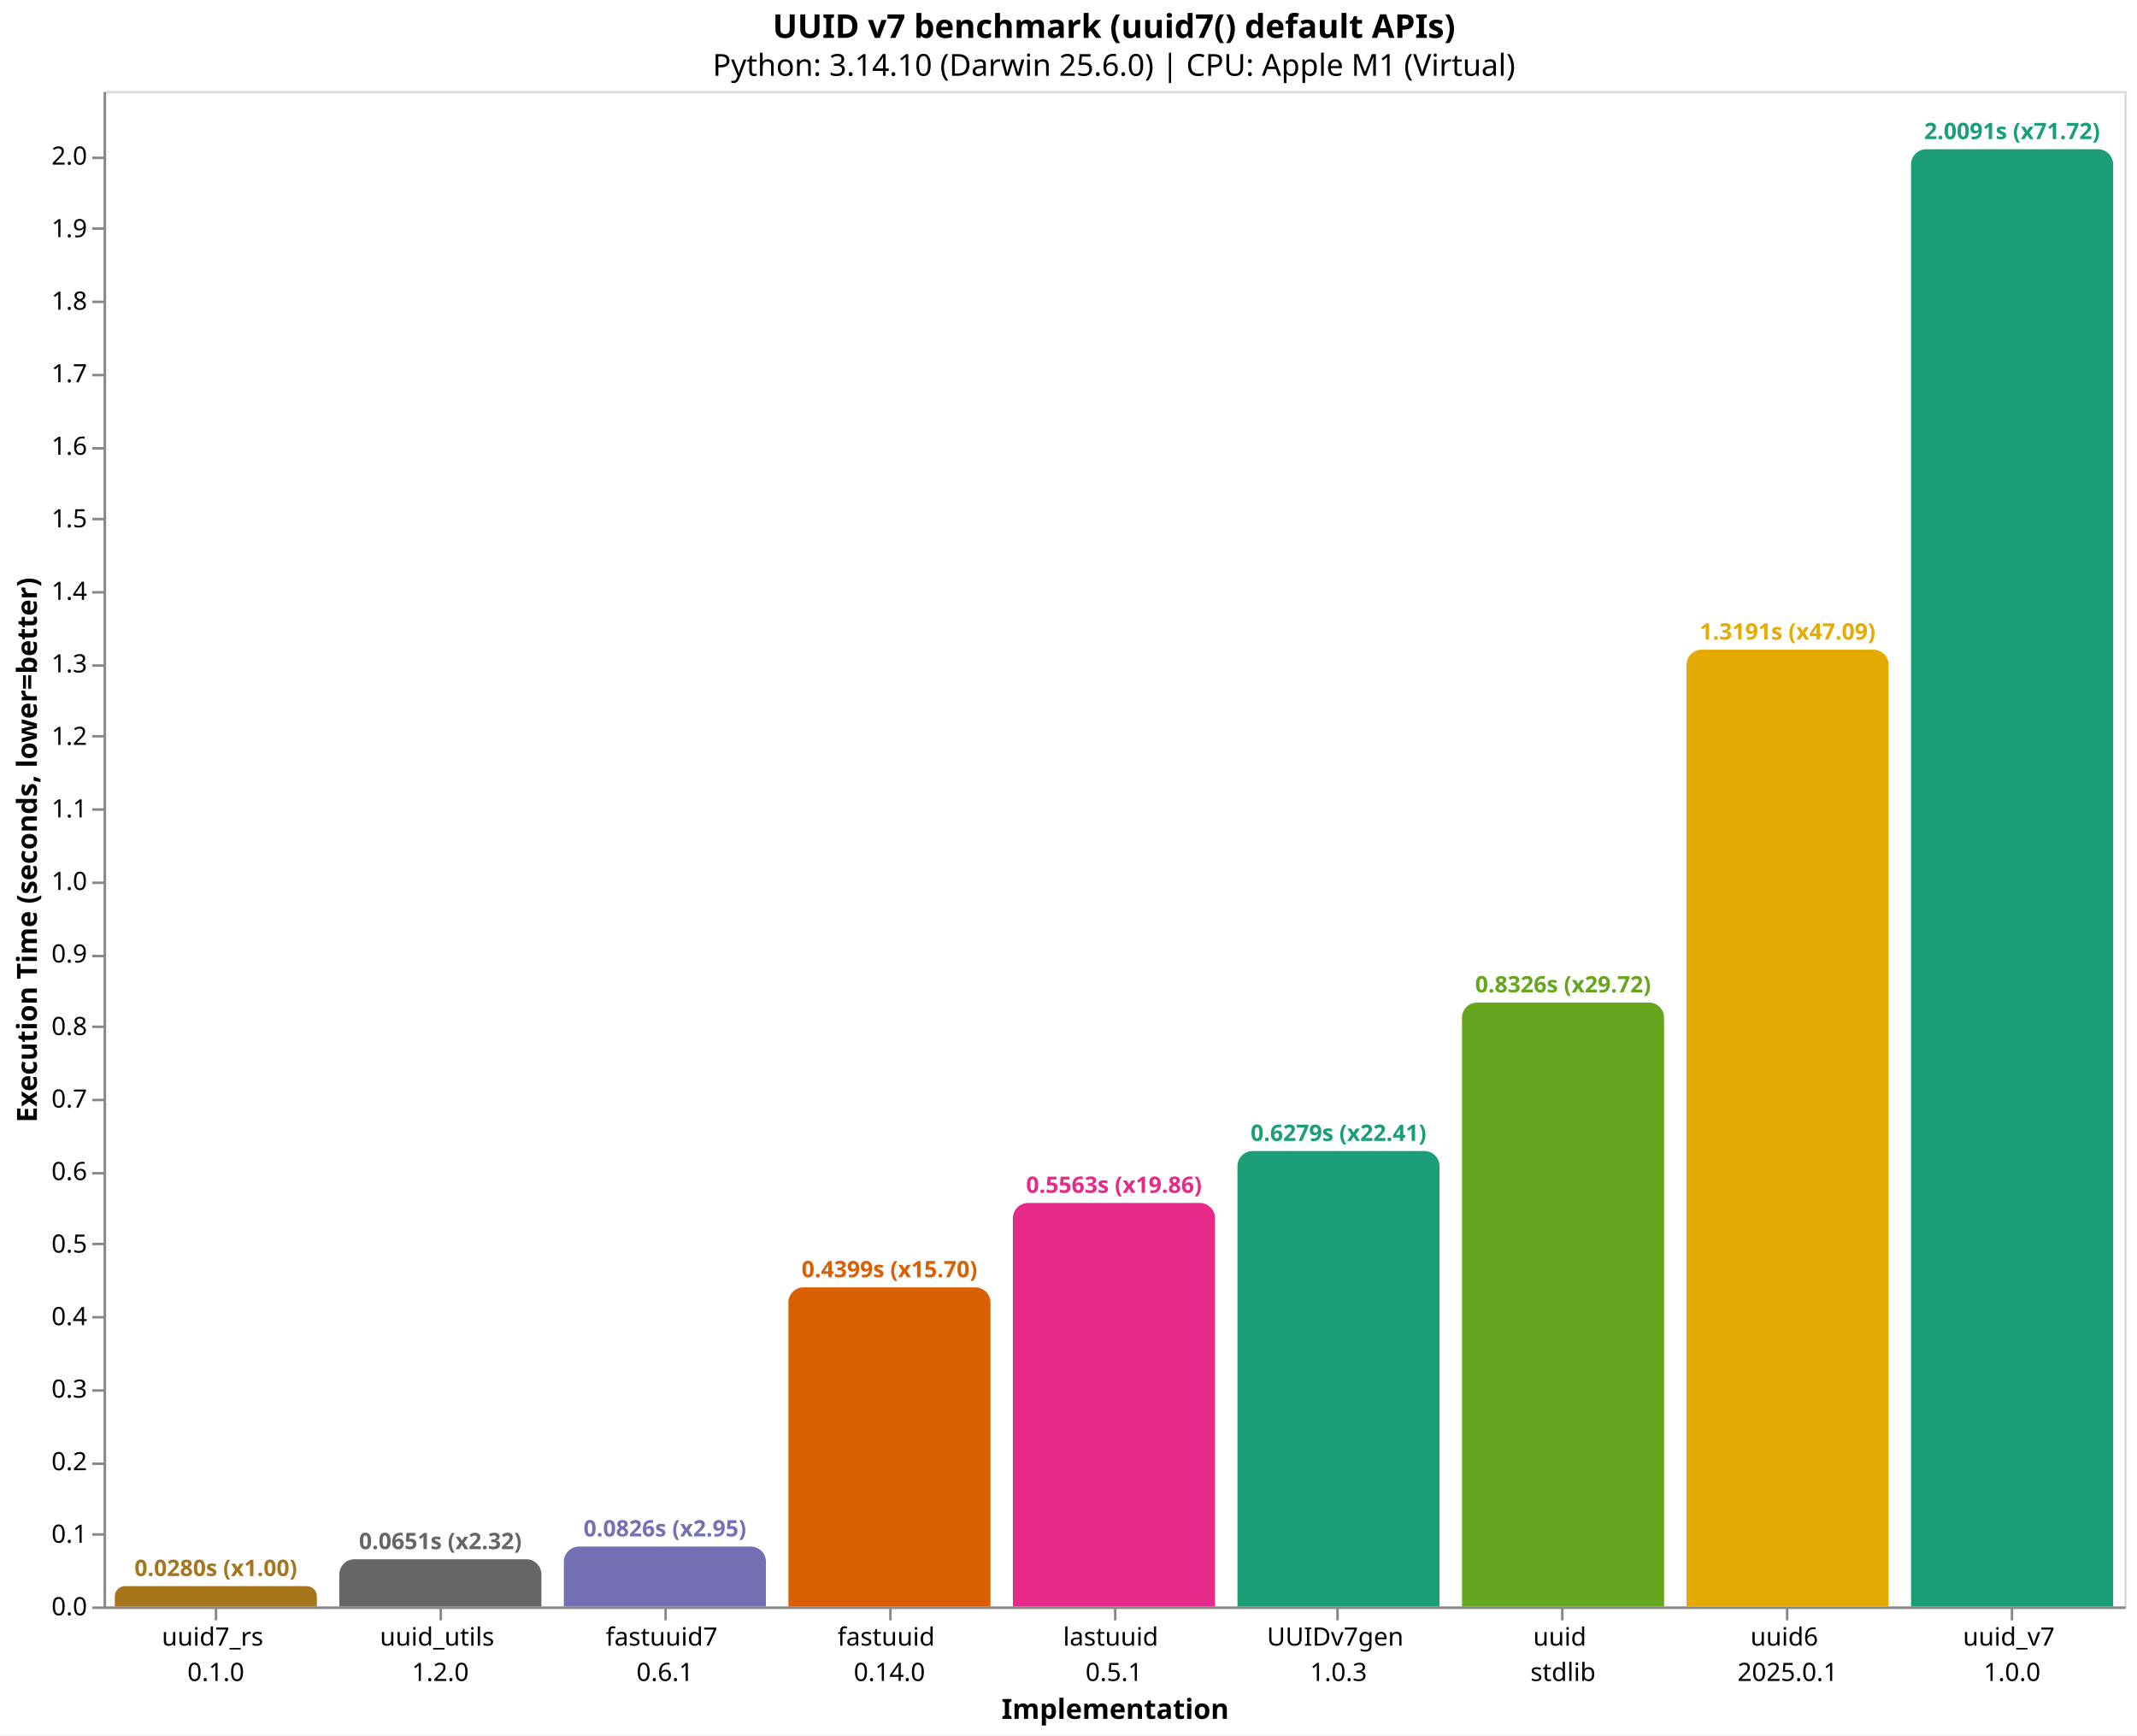
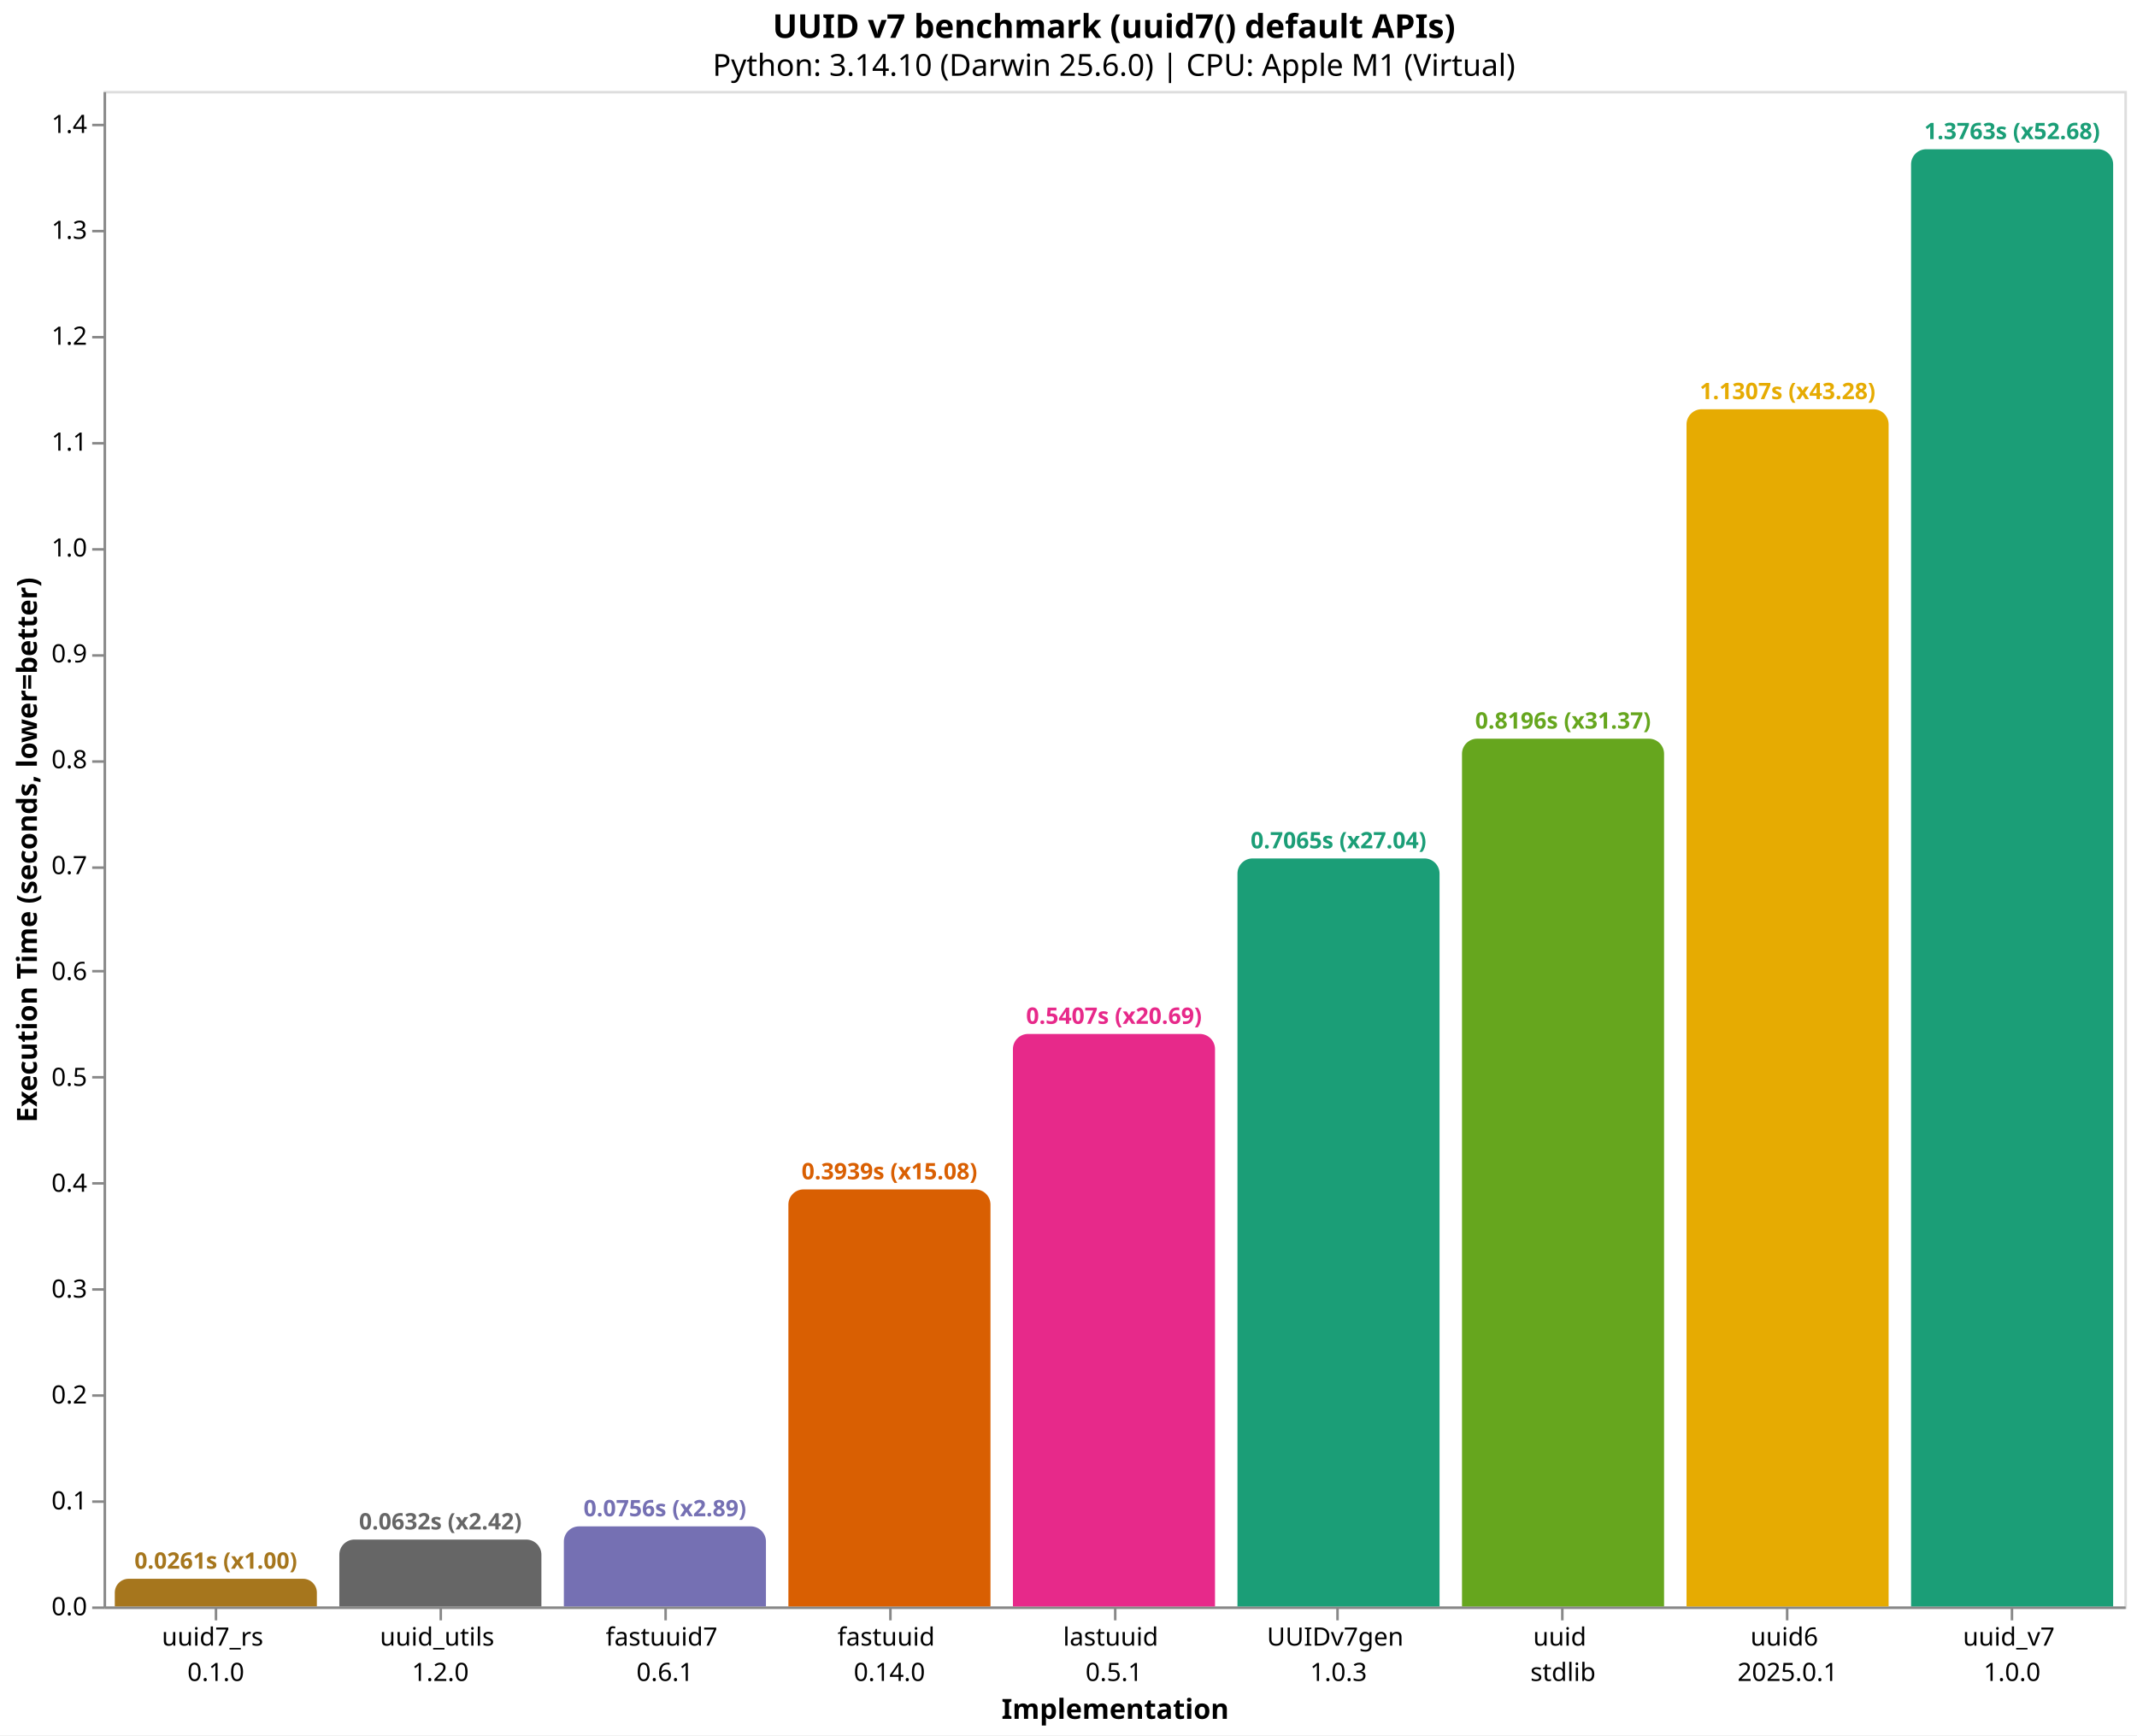
<svg xmlns="http://www.w3.org/2000/svg" version="1.1" class="marks" width="846" height="687" viewBox="0 0 846 687">
  <rect width="846" height="687" fill="white" />
  <g fill="none" stroke-miterlimit="10" transform="translate(41,36)">
    <g class="mark-group role-frame root" role="graphics-object" aria-roledescription="group mark container">
      <g transform="translate(0,0)">
        <path class="background" aria-hidden="true" d="M0.5,0.5h800v600h-800Z" stroke="#ddd" />
        <g>
          <g class="mark-group role-axis" role="graphics-symbol" aria-roledescription="axis" aria-label="X-axis titled 'Implementation' for a discrete scale with 9 values: uuid7_rs&#10;0.1.0, uuid_utils&#10;1.2.0, fastuuid7&#10;0.6.1, fastuuid&#10;0.14.0, lastuuid&#10;0.5.1, ending with uuid_v7&#10;1.0.0">
            <g transform="translate(0.5,600.5)">
              <path class="background" aria-hidden="true" d="M0,0h0v0h0Z" pointer-events="none" />
              <g>
                <g class="mark-rule role-axis-tick" pointer-events="none">
                  <line transform="translate(44,0)" x2="0" y2="5" stroke="#888" stroke-width="1" opacity="1" />
                  <line transform="translate(133,0)" x2="0" y2="5" stroke="#888" stroke-width="1" opacity="1" />
                  <line transform="translate(222,0)" x2="0" y2="5" stroke="#888" stroke-width="1" opacity="1" />
                  <line transform="translate(311,0)" x2="0" y2="5" stroke="#888" stroke-width="1" opacity="1" />
                  <line transform="translate(400,0)" x2="0" y2="5" stroke="#888" stroke-width="1" opacity="1" />
                  <line transform="translate(488,0)" x2="0" y2="5" stroke="#888" stroke-width="1" opacity="1" />
                  <line transform="translate(577,0)" x2="0" y2="5" stroke="#888" stroke-width="1" opacity="1" />
                  <line transform="translate(666,0)" x2="0" y2="5" stroke="#888" stroke-width="1" opacity="1" />
                  <line transform="translate(755,0)" x2="0" y2="5" stroke="#888" stroke-width="1" opacity="1" />
                </g>
                <g class="mark-text role-axis-label" pointer-events="none">
                  <text text-anchor="middle" transform="translate(43.94444,15)" font-family="sans-serif" font-size="10px" fill="#000" opacity="1">
                    <tspan>uuid7_rs</tspan>
                    <tspan x="0" dy="14">0.1.0</tspan>
                  </text>
                  <text text-anchor="middle" transform="translate(132.8333,15)" font-family="sans-serif" font-size="10px" fill="#000" opacity="1">
                    <tspan>uuid_utils</tspan>
                    <tspan x="0" dy="14">1.2.0</tspan>
                  </text>
                  <text text-anchor="middle" transform="translate(221.7222,15)" font-family="sans-serif" font-size="10px" fill="#000" opacity="1">
                    <tspan>fastuuid7</tspan>
                    <tspan x="0" dy="14">0.6.1</tspan>
                  </text>
                  <text text-anchor="middle" transform="translate(310.6111,15)" font-family="sans-serif" font-size="10px" fill="#000" opacity="1">
                    <tspan>fastuuid</tspan>
                    <tspan x="0" dy="14">0.14.0</tspan>
                  </text>
                  <text text-anchor="middle" transform="translate(399.5,15)" font-family="sans-serif" font-size="10px" fill="#000" opacity="1">
                    <tspan>lastuuid</tspan>
                    <tspan x="0" dy="14">0.5.1</tspan>
                  </text>
                  <text text-anchor="middle" transform="translate(488.3889,15)" font-family="sans-serif" font-size="10px" fill="#000" opacity="1">
                    <tspan>UUIDv7gen</tspan>
                    <tspan x="0" dy="14">1.0.3</tspan>
                  </text>
                  <text text-anchor="middle" transform="translate(577.2778,15)" font-family="sans-serif" font-size="10px" fill="#000" opacity="1">
                    <tspan>uuid</tspan>
                    <tspan x="0" dy="14">stdlib</tspan>
                  </text>
                  <text text-anchor="middle" transform="translate(666.1667,15)" font-family="sans-serif" font-size="10px" fill="#000" opacity="1">
                    <tspan>uuid6</tspan>
                    <tspan x="0" dy="14">2025.0.1</tspan>
                  </text>
                  <text text-anchor="middle" transform="translate(755.0556,15)" font-family="sans-serif" font-size="10px" fill="#000" opacity="1">
                    <tspan>uuid_v7</tspan>
                    <tspan x="0" dy="14">1.0.0</tspan>
                  </text>
                </g>
                <g class="mark-rule role-axis-domain" pointer-events="none">
                  <line transform="translate(0,0)" x2="800" y2="0" stroke="#888" stroke-width="1" opacity="1" />
                </g>
                <g class="mark-text role-axis-title" pointer-events="none">
                  <text text-anchor="middle" transform="translate(400,44)" font-family="sans-serif" font-size="11px" font-weight="bold" fill="#000" opacity="1">Implementation</text>
                </g>
              </g>
              <path class="foreground" aria-hidden="true" d="" pointer-events="none" display="none" />
            </g>
          </g>
-           <g class="mark-group role-axis" role="graphics-symbol" aria-roledescription="axis" aria-label="Y-axis titled 'Execution Time (seconds, lower=better)' for a linear scale with values from 0.0 to 2.1">
+           <g class="mark-group role-axis" role="graphics-symbol" aria-roledescription="axis" aria-label="Y-axis titled 'Execution Time (seconds, lower=better)' for a linear scale with values from 0.0 to 1.4">
            <g transform="translate(0.5,0.5)">
              <path class="background" aria-hidden="true" d="M0,0h0v0h0Z" pointer-events="none" />
              <g>
                <g class="mark-rule role-axis-tick" pointer-events="none">
                  <line transform="translate(0,600)" x2="-5" y2="0" stroke="#888" stroke-width="1" opacity="1" />
-                   <line transform="translate(0,571)" x2="-5" y2="0" stroke="#888" stroke-width="1" opacity="1" />
-                   <line transform="translate(0,543)" x2="-5" y2="0" stroke="#888" stroke-width="1" opacity="1" />
-                   <line transform="translate(0,514)" x2="-5" y2="0" stroke="#888" stroke-width="1" opacity="1" />
-                   <line transform="translate(0,485)" x2="-5" y2="0" stroke="#888" stroke-width="1" opacity="1" />
-                   <line transform="translate(0,456)" x2="-5" y2="0" stroke="#888" stroke-width="1" opacity="1" />
-                   <line transform="translate(0,428)" x2="-5" y2="0" stroke="#888" stroke-width="1" opacity="1" />
-                   <line transform="translate(0,399)" x2="-5" y2="0" stroke="#888" stroke-width="1" opacity="1" />
-                   <line transform="translate(0,370)" x2="-5" y2="0" stroke="#888" stroke-width="1" opacity="1" />
-                   <line transform="translate(0,342)" x2="-5" y2="0" stroke="#888" stroke-width="1" opacity="1" />
-                   <line transform="translate(0,313)" x2="-5" y2="0" stroke="#888" stroke-width="1" opacity="1" />
-                   <line transform="translate(0,284)" x2="-5" y2="0" stroke="#888" stroke-width="1" opacity="1" />
-                   <line transform="translate(0,255)" x2="-5" y2="0" stroke="#888" stroke-width="1" opacity="1" />
-                   <line transform="translate(0,227)" x2="-5" y2="0" stroke="#888" stroke-width="1" opacity="1" />
-                   <line transform="translate(0,198)" x2="-5" y2="0" stroke="#888" stroke-width="1" opacity="1" />
-                   <line transform="translate(0,169)" x2="-5" y2="0" stroke="#888" stroke-width="1" opacity="1" />
-                   <line transform="translate(0,141)" x2="-5" y2="0" stroke="#888" stroke-width="1" opacity="1" />
-                   <line transform="translate(0,112)" x2="-5" y2="0" stroke="#888" stroke-width="1" opacity="1" />
-                   <line transform="translate(0,83)" x2="-5" y2="0" stroke="#888" stroke-width="1" opacity="1" />
-                   <line transform="translate(0,54)" x2="-5" y2="0" stroke="#888" stroke-width="1" opacity="1" />
-                   <line transform="translate(0,26)" x2="-5" y2="0" stroke="#888" stroke-width="1" opacity="1" />
+                   <line transform="translate(0,558)" x2="-5" y2="0" stroke="#888" stroke-width="1" opacity="1" />
+                   <line transform="translate(0,516)" x2="-5" y2="0" stroke="#888" stroke-width="1" opacity="1" />
+                   <line transform="translate(0,474)" x2="-5" y2="0" stroke="#888" stroke-width="1" opacity="1" />
+                   <line transform="translate(0,432)" x2="-5" y2="0" stroke="#888" stroke-width="1" opacity="1" />
+                   <line transform="translate(0,390)" x2="-5" y2="0" stroke="#888" stroke-width="1" opacity="1" />
+                   <line transform="translate(0,348)" x2="-5" y2="0" stroke="#888" stroke-width="1" opacity="1" />
+                   <line transform="translate(0,307)" x2="-5" y2="0" stroke="#888" stroke-width="1" opacity="1" />
+                   <line transform="translate(0,265)" x2="-5" y2="0" stroke="#888" stroke-width="1" opacity="1" />
+                   <line transform="translate(0,223)" x2="-5" y2="0" stroke="#888" stroke-width="1" opacity="1" />
+                   <line transform="translate(0,181)" x2="-5" y2="0" stroke="#888" stroke-width="1" opacity="1" />
+                   <line transform="translate(0,139)" x2="-5" y2="0" stroke="#888" stroke-width="1" opacity="1" />
+                   <line transform="translate(0,97)" x2="-5" y2="0" stroke="#888" stroke-width="1" opacity="1" />
+                   <line transform="translate(0,55)" x2="-5" y2="0" stroke="#888" stroke-width="1" opacity="1" />
+                   <line transform="translate(0,13)" x2="-5" y2="0" stroke="#888" stroke-width="1" opacity="1" />
                </g>
                <g class="mark-text role-axis-label" pointer-events="none">
                  <text text-anchor="end" transform="translate(-7,603)" font-family="sans-serif" font-size="10px" fill="#000" opacity="1">0.0</text>
-                   <text text-anchor="end" transform="translate(-7,574.2843)" font-family="sans-serif" font-size="10px" fill="#000" opacity="1">0.1</text>
-                   <text text-anchor="end" transform="translate(-7,545.5686)" font-family="sans-serif" font-size="10px" fill="#000" opacity="1">0.2</text>
-                   <text text-anchor="end" transform="translate(-7,516.8529)" font-family="sans-serif" font-size="10px" fill="#000" opacity="1">0.3</text>
-                   <text text-anchor="end" transform="translate(-7,488.1373)" font-family="sans-serif" font-size="10px" fill="#000" opacity="1">0.4</text>
-                   <text text-anchor="end" transform="translate(-7,459.4216)" font-family="sans-serif" font-size="10px" fill="#000" opacity="1">0.5</text>
-                   <text text-anchor="end" transform="translate(-7,430.7059)" font-family="sans-serif" font-size="10px" fill="#000" opacity="1">0.6</text>
-                   <text text-anchor="end" transform="translate(-7,401.9902)" font-family="sans-serif" font-size="10px" fill="#000" opacity="1">0.7</text>
-                   <text text-anchor="end" transform="translate(-7,373.2745)" font-family="sans-serif" font-size="10px" fill="#000" opacity="1">0.8</text>
-                   <text text-anchor="end" transform="translate(-7,344.5588)" font-family="sans-serif" font-size="10px" fill="#000" opacity="1">0.9</text>
-                   <text text-anchor="end" transform="translate(-7,315.8432)" font-family="sans-serif" font-size="10px" fill="#000" opacity="1">1.0</text>
-                   <text text-anchor="end" transform="translate(-7,287.1275)" font-family="sans-serif" font-size="10px" fill="#000" opacity="1">1.1</text>
-                   <text text-anchor="end" transform="translate(-7,258.4118)" font-family="sans-serif" font-size="10px" fill="#000" opacity="1">1.2</text>
-                   <text text-anchor="end" transform="translate(-7,229.6961)" font-family="sans-serif" font-size="10px" fill="#000" opacity="1">1.3</text>
-                   <text text-anchor="end" transform="translate(-7,200.9804)" font-family="sans-serif" font-size="10px" fill="#000" opacity="1">1.4</text>
-                   <text text-anchor="end" transform="translate(-7,172.2647)" font-family="sans-serif" font-size="10px" fill="#000" opacity="1">1.5</text>
-                   <text text-anchor="end" transform="translate(-7,143.5491)" font-family="sans-serif" font-size="10px" fill="#000" opacity="1">1.6</text>
-                   <text text-anchor="end" transform="translate(-7,114.8334)" font-family="sans-serif" font-size="10px" fill="#000" opacity="1">1.7</text>
-                   <text text-anchor="end" transform="translate(-7,86.11769)" font-family="sans-serif" font-size="10px" fill="#000" opacity="1">1.8</text>
-                   <text text-anchor="end" transform="translate(-7,57.402)" font-family="sans-serif" font-size="10px" fill="#000" opacity="1">1.9</text>
-                   <text text-anchor="end" transform="translate(-7,28.68632)" font-family="sans-serif" font-size="10px" fill="#000" opacity="1">2.0</text>
+                   <text text-anchor="end" transform="translate(-7,561.0817)" font-family="sans-serif" font-size="10px" fill="#000" opacity="1">0.1</text>
+                   <text text-anchor="end" transform="translate(-7,519.1634)" font-family="sans-serif" font-size="10px" fill="#000" opacity="1">0.2</text>
+                   <text text-anchor="end" transform="translate(-7,477.2452)" font-family="sans-serif" font-size="10px" fill="#000" opacity="1">0.3</text>
+                   <text text-anchor="end" transform="translate(-7,435.3269)" font-family="sans-serif" font-size="10px" fill="#000" opacity="1">0.4</text>
+                   <text text-anchor="end" transform="translate(-7,393.4086)" font-family="sans-serif" font-size="10px" fill="#000" opacity="1">0.5</text>
+                   <text text-anchor="end" transform="translate(-7,351.4903)" font-family="sans-serif" font-size="10px" fill="#000" opacity="1">0.6</text>
+                   <text text-anchor="end" transform="translate(-7,309.5721)" font-family="sans-serif" font-size="10px" fill="#000" opacity="1">0.7</text>
+                   <text text-anchor="end" transform="translate(-7,267.6538)" font-family="sans-serif" font-size="10px" fill="#000" opacity="1">0.8</text>
+                   <text text-anchor="end" transform="translate(-7,225.7355)" font-family="sans-serif" font-size="10px" fill="#000" opacity="1">0.9</text>
+                   <text text-anchor="end" transform="translate(-7,183.8172)" font-family="sans-serif" font-size="10px" fill="#000" opacity="1">1.0</text>
+                   <text text-anchor="end" transform="translate(-7,141.8989)" font-family="sans-serif" font-size="10px" fill="#000" opacity="1">1.1</text>
+                   <text text-anchor="end" transform="translate(-7,99.98066)" font-family="sans-serif" font-size="10px" fill="#000" opacity="1">1.2</text>
+                   <text text-anchor="end" transform="translate(-7,58.06239)" font-family="sans-serif" font-size="10px" fill="#000" opacity="1">1.3</text>
+                   <text text-anchor="end" transform="translate(-7,16.14411)" font-family="sans-serif" font-size="10px" fill="#000" opacity="1">1.4</text>
                </g>
                <g class="mark-rule role-axis-domain" pointer-events="none">
                  <line transform="translate(0,600)" x2="0" y2="-600" stroke="#888" stroke-width="1" opacity="1" />
                </g>
                <g class="mark-text role-axis-title" pointer-events="none">
                  <text text-anchor="middle" transform="translate(-24.90137,300) rotate(-90) translate(0,-2)" font-family="sans-serif" font-size="11px" font-weight="bold" fill="#000" opacity="1">Execution Time (seconds, lower=better)</text>
                </g>
              </g>
              <path class="foreground" aria-hidden="true" d="" pointer-events="none" display="none" />
            </g>
          </g>
          <g class="mark-group role-scope" role="graphics-object" aria-roledescription="group mark container">
-             <g transform="translate(4.444444,591.956)">
-               <path class="background" aria-hidden="true" d="M4.022,0L75.978,0C78.198,0,80,1.802,80,4.022L80,8.044C80,8.044,80,8.044,80,8.044L0,8.044C0,8.044,0,8.044,0,8.044L0,4.022C0,1.802,1.802,0,4.022,0Z" />
+             <g transform="translate(4.444444,589.0476)">
+               <path class="background" aria-hidden="true" d="M5.476,0L74.524,0C77.546,0,80,2.454,80,5.476L80,10.952C80,10.952,80,10.952,80,10.952L0,10.952C0,10.952,0,10.952,0,10.952L0,5.476C0,2.454,2.454,0,5.476,0Z" />
              <g clip-path="url(#clip1)">
                <g class="mark-group role-scope" role="graphics-object" aria-roledescription="group mark container">
-                   <g transform="translate(0,-591.956)">
-                     <path class="background" aria-hidden="true" d="M0,0h80v0h-80Z" />
-                     <g>
-                       <g class="mark-rect role-mark layer_0_marks" role="graphics-object" aria-roledescription="rect mark container">
-                         <path aria-label="Implementation: uuid7_rs&#10;0.1.0; Execution Time (seconds, lower=better): 0.028012708; implementation: uuid7_rs; Execution Time (s): 0.0280; Slowdown: 1.00" role="graphics-symbol" aria-roledescription="bar" d="M0,591.956h80v8.044h-80Z" fill="#a6761d" />
-                       </g>
-                     </g>
-                     <path class="foreground" aria-hidden="true" d="" display="none" />
-                   </g>
-                 </g>
-               </g>
-               <path class="foreground" aria-hidden="true" d="" display="none" />
-             </g>
-             <g transform="translate(93.33333,581.3052)">
-               <path class="background" aria-hidden="true" d="M6,0L74,0C77.311,0,80,2.689,80,6L80,18.695C80,18.695,80,18.695,80,18.695L0,18.695C0,18.695,0,18.695,0,18.695L0,6C0,2.689,2.689,0,6,0Z" />
+                   <g transform="translate(0,-589.0476)">
+                     <path class="background" aria-hidden="true" d="M0,0h80v0h-80Z" />
+                     <g>
+                       <g class="mark-rect role-mark layer_0_marks" role="graphics-object" aria-roledescription="rect mark container">
+                         <path aria-label="Implementation: uuid7_rs&#10;0.1.0; Execution Time (seconds, lower=better): 0.026127875; implementation: uuid7_rs; Execution Time (s): 0.0261; Slowdown: 1.00" role="graphics-symbol" aria-roledescription="bar" d="M0,589.048h80v10.952h-80Z" fill="#a6761d" />
+                       </g>
+                     </g>
+                     <path class="foreground" aria-hidden="true" d="" display="none" />
+                   </g>
+                 </g>
+               </g>
+               <path class="foreground" aria-hidden="true" d="" display="none" />
+             </g>
+             <g transform="translate(93.33333,573.518)">
+               <path class="background" aria-hidden="true" d="M6,0L74,0C77.311,0,80,2.689,80,6L80,26.482C80,26.482,80,26.482,80,26.482L0,26.482C0,26.482,0,26.482,0,26.482L0,6C0,2.689,2.689,0,6,0Z" />
              <g clip-path="url(#clip2)">
                <g class="mark-group role-scope" role="graphics-object" aria-roledescription="group mark container">
-                   <g transform="translate(0,-581.3052)">
-                     <path class="background" aria-hidden="true" d="M0,0h80v0h-80Z" />
-                     <g>
-                       <g class="mark-rect role-mark layer_0_marks" role="graphics-object" aria-roledescription="rect mark container">
-                         <path aria-label="Implementation: uuid_utils&#10;1.2.0; Execution Time (seconds, lower=better): 0.06510325; implementation: uuid_utils; Execution Time (s): 0.0651; Slowdown: 2.32" role="graphics-symbol" aria-roledescription="bar" d="M0,581.305h80v18.695h-80Z" fill="#666666" />
-                       </g>
-                     </g>
-                     <path class="foreground" aria-hidden="true" d="" display="none" />
-                   </g>
-                 </g>
-               </g>
-               <path class="foreground" aria-hidden="true" d="" display="none" />
-             </g>
-             <g transform="translate(182.2222,576.2835)">
-               <path class="background" aria-hidden="true" d="M6,0L74,0C77.311,0,80,2.689,80,6L80,23.717C80,23.717,80,23.717,80,23.717L0,23.717C0,23.717,0,23.717,0,23.717L0,6C0,2.689,2.689,0,6,0Z" />
+                   <g transform="translate(0,-573.518)">
+                     <path class="background" aria-hidden="true" d="M0,0h80v0h-80Z" />
+                     <g>
+                       <g class="mark-rect role-mark layer_0_marks" role="graphics-object" aria-roledescription="rect mark container">
+                         <path aria-label="Implementation: uuid_utils&#10;1.2.0; Execution Time (seconds, lower=better): 0.063175334; implementation: uuid_utils; Execution Time (s): 0.0632; Slowdown: 2.42" role="graphics-symbol" aria-roledescription="bar" d="M0,573.518h80v26.482h-80Z" fill="#666666" />
+                       </g>
+                     </g>
+                     <path class="foreground" aria-hidden="true" d="" display="none" />
+                   </g>
+                 </g>
+               </g>
+               <path class="foreground" aria-hidden="true" d="" display="none" />
+             </g>
+             <g transform="translate(182.2222,568.2983)">
+               <path class="background" aria-hidden="true" d="M6,0L74,0C77.311,0,80,2.689,80,6L80,31.702C80,31.702,80,31.702,80,31.702L0,31.702C0,31.702,0,31.702,0,31.702L0,6C0,2.689,2.689,0,6,0Z" />
              <g clip-path="url(#clip3)">
                <g class="mark-group role-scope" role="graphics-object" aria-roledescription="group mark container">
-                   <g transform="translate(0,-576.2835)">
-                     <path class="background" aria-hidden="true" d="M0,0h80v0h-80Z" />
-                     <g>
-                       <g class="mark-rect role-mark layer_0_marks" role="graphics-object" aria-roledescription="rect mark container">
-                         <path aria-label="Implementation: fastuuid7&#10;0.6.1; Execution Time (seconds, lower=better): 0.082590875; implementation: fastuuid7; Execution Time (s): 0.0826; Slowdown: 2.95" role="graphics-symbol" aria-roledescription="bar" d="M0,576.283h80v23.717h-80Z" fill="#7570b3" />
-                       </g>
-                     </g>
-                     <path class="foreground" aria-hidden="true" d="" display="none" />
-                   </g>
-                 </g>
-               </g>
-               <path class="foreground" aria-hidden="true" d="" display="none" />
-             </g>
-             <g transform="translate(271.1111,473.6717)">
-               <path class="background" aria-hidden="true" d="M6,0L74,0C77.311,0,80,2.689,80,6L80,126.328C80,126.328,80,126.328,80,126.328L0,126.328C0,126.328,0,126.328,0,126.328L0,6C0,2.689,2.689,0,6,0Z" />
+                   <g transform="translate(0,-568.2983)">
+                     <path class="background" aria-hidden="true" d="M0,0h80v0h-80Z" />
+                     <g>
+                       <g class="mark-rect role-mark layer_0_marks" role="graphics-object" aria-roledescription="rect mark container">
+                         <path aria-label="Implementation: fastuuid7&#10;0.6.1; Execution Time (seconds, lower=better): 0.075627417; implementation: fastuuid7; Execution Time (s): 0.0756; Slowdown: 2.89" role="graphics-symbol" aria-roledescription="bar" d="M0,568.298h80v31.702h-80Z" fill="#7570b3" />
+                       </g>
+                     </g>
+                     <path class="foreground" aria-hidden="true" d="" display="none" />
+                   </g>
+                 </g>
+               </g>
+               <path class="foreground" aria-hidden="true" d="" display="none" />
+             </g>
+             <g transform="translate(271.1111,434.893)">
+               <path class="background" aria-hidden="true" d="M6,0L74,0C77.311,0,80,2.689,80,6L80,165.107C80,165.107,80,165.107,80,165.107L0,165.107C0,165.107,0,165.107,0,165.107L0,6C0,2.689,2.689,0,6,0Z" />
              <g clip-path="url(#clip4)">
                <g class="mark-group role-scope" role="graphics-object" aria-roledescription="group mark container">
-                   <g transform="translate(0,-473.6717)">
-                     <path class="background" aria-hidden="true" d="M0,0h80v0h-80Z" />
-                     <g>
-                       <g class="mark-rect role-mark layer_0_marks" role="graphics-object" aria-roledescription="rect mark container">
-                         <path aria-label="Implementation: fastuuid&#10;0.14.0; Execution Time (seconds, lower=better): 0.439928; implementation: fastuuid; Execution Time (s): 0.4399; Slowdown: 15.70" role="graphics-symbol" aria-roledescription="bar" d="M0,473.672h80v126.328h-80Z" fill="#d95f02" />
-                       </g>
-                     </g>
-                     <path class="foreground" aria-hidden="true" d="" display="none" />
-                   </g>
-                 </g>
-               </g>
-               <path class="foreground" aria-hidden="true" d="" display="none" />
-             </g>
-             <g transform="translate(360,440.257)">
-               <path class="background" aria-hidden="true" d="M6,0L74,0C77.311,0,80,2.689,80,6L80,159.743C80,159.743,80,159.743,80,159.743L0,159.743C0,159.743,0,159.743,0,159.743L0,6C0,2.689,2.689,0,6,0Z" />
+                   <g transform="translate(0,-434.893)">
+                     <path class="background" aria-hidden="true" d="M0,0h80v0h-80Z" />
+                     <g>
+                       <g class="mark-rect role-mark layer_0_marks" role="graphics-object" aria-roledescription="rect mark container">
+                         <path aria-label="Implementation: fastuuid&#10;0.14.0; Execution Time (seconds, lower=better): 0.393878416; implementation: fastuuid; Execution Time (s): 0.3939; Slowdown: 15.08" role="graphics-symbol" aria-roledescription="bar" d="M0,434.893h80v165.107h-80Z" fill="#d95f02" />
+                       </g>
+                     </g>
+                     <path class="foreground" aria-hidden="true" d="" display="none" />
+                   </g>
+                 </g>
+               </g>
+               <path class="foreground" aria-hidden="true" d="" display="none" />
+             </g>
+             <g transform="translate(360,373.3433)">
+               <path class="background" aria-hidden="true" d="M6,0L74,0C77.311,0,80,2.689,80,6L80,226.657C80,226.657,80,226.657,80,226.657L0,226.657C0,226.657,0,226.657,0,226.657L0,6C0,2.689,2.689,0,6,0Z" />
              <g clip-path="url(#clip5)">
                <g class="mark-group role-scope" role="graphics-object" aria-roledescription="group mark container">
-                   <g transform="translate(0,-440.257)">
-                     <path class="background" aria-hidden="true" d="M0,0h80v0h-80Z" />
-                     <g>
-                       <g class="mark-rect role-mark layer_0_marks" role="graphics-object" aria-roledescription="rect mark container">
-                         <path aria-label="Implementation: lastuuid&#10;0.5.1; Execution Time (seconds, lower=better): 0.556291917; implementation: lastuuid; Execution Time (s): 0.5563; Slowdown: 19.86" role="graphics-symbol" aria-roledescription="bar" d="M0,440.257h80v159.743h-80Z" fill="#e7298a" />
-                       </g>
-                     </g>
-                     <path class="foreground" aria-hidden="true" d="" display="none" />
-                   </g>
-                 </g>
-               </g>
-               <path class="foreground" aria-hidden="true" d="" display="none" />
-             </g>
-             <g transform="translate(448.8889,419.6962)">
-               <path class="background" aria-hidden="true" d="M6,0L74,0C77.311,0,80,2.689,80,6L80,180.304C80,180.304,80,180.304,80,180.304L0,180.304C0,180.304,0,180.304,0,180.304L0,6C0,2.689,2.689,0,6,0Z" />
+                   <g transform="translate(0,-373.3433)">
+                     <path class="background" aria-hidden="true" d="M0,0h80v0h-80Z" />
+                     <g>
+                       <g class="mark-rect role-mark layer_0_marks" role="graphics-object" aria-roledescription="rect mark container">
+                         <path aria-label="Implementation: lastuuid&#10;0.5.1; Execution Time (seconds, lower=better): 0.540710875; implementation: lastuuid; Execution Time (s): 0.5407; Slowdown: 20.69" role="graphics-symbol" aria-roledescription="bar" d="M0,373.343h80v226.657h-80Z" fill="#e7298a" />
+                       </g>
+                     </g>
+                     <path class="foreground" aria-hidden="true" d="" display="none" />
+                   </g>
+                 </g>
+               </g>
+               <path class="foreground" aria-hidden="true" d="" display="none" />
+             </g>
+             <g transform="translate(448.8889,303.8569)">
+               <path class="background" aria-hidden="true" d="M6,0L74,0C77.311,0,80,2.689,80,6L80,296.143C80,296.143,80,296.143,80,296.143L0,296.143C0,296.143,0,296.143,0,296.143L0,6C0,2.689,2.689,0,6,0Z" />
              <g clip-path="url(#clip6)">
                <g class="mark-group role-scope" role="graphics-object" aria-roledescription="group mark container">
-                   <g transform="translate(0,-419.6962)">
-                     <path class="background" aria-hidden="true" d="M0,0h80v0h-80Z" />
-                     <g>
-                       <g class="mark-rect role-mark layer_0_marks" role="graphics-object" aria-roledescription="rect mark container">
-                         <path aria-label="Implementation: UUIDv7gen&#10;1.0.3; Execution Time (seconds, lower=better): 0.627893208; implementation: UUIDv7gen; Execution Time (s): 0.6279; Slowdown: 22.41" role="graphics-symbol" aria-roledescription="bar" d="M0,419.696h80v180.304h-80Z" fill="#1b9e77" />
-                       </g>
-                     </g>
-                     <path class="foreground" aria-hidden="true" d="" display="none" />
-                   </g>
-                 </g>
-               </g>
-               <path class="foreground" aria-hidden="true" d="" display="none" />
-             </g>
-             <g transform="translate(537.7778,360.9013)">
-               <path class="background" aria-hidden="true" d="M6,0L74,0C77.311,0,80,2.689,80,6L80,239.099C80,239.099,80,239.099,80,239.099L0,239.099C0,239.099,0,239.099,0,239.099L0,6C0,2.689,2.689,0,6,0Z" />
+                   <g transform="translate(0,-303.8569)">
+                     <path class="background" aria-hidden="true" d="M0,0h80v0h-80Z" />
+                     <g>
+                       <g class="mark-rect role-mark layer_0_marks" role="graphics-object" aria-roledescription="rect mark container">
+                         <path aria-label="Implementation: UUIDv7gen&#10;1.0.3; Execution Time (seconds, lower=better): 0.70647725; implementation: UUIDv7gen; Execution Time (s): 0.7065; Slowdown: 27.04" role="graphics-symbol" aria-roledescription="bar" d="M0,303.857h80v296.143h-80Z" fill="#1b9e77" />
+                       </g>
+                     </g>
+                     <path class="foreground" aria-hidden="true" d="" display="none" />
+                   </g>
+                 </g>
+               </g>
+               <path class="foreground" aria-hidden="true" d="" display="none" />
+             </g>
+             <g transform="translate(537.7778,256.4513)">
+               <path class="background" aria-hidden="true" d="M6,0L74,0C77.311,0,80,2.689,80,6L80,343.549C80,343.549,80,343.549,80,343.549L0,343.549C0,343.549,0,343.549,0,343.549L0,6C0,2.689,2.689,0,6,0Z" />
              <g clip-path="url(#clip7)">
                <g class="mark-group role-scope" role="graphics-object" aria-roledescription="group mark container">
-                   <g transform="translate(0,-360.9013)">
-                     <path class="background" aria-hidden="true" d="M0,0h80v0h-80Z" />
-                     <g>
-                       <g class="mark-rect role-mark layer_0_marks" role="graphics-object" aria-roledescription="rect mark container">
-                         <path aria-label="Implementation: uuid&#10;stdlib; Execution Time (seconds, lower=better): 0.832641584; implementation: uuid; Execution Time (s): 0.8326; Slowdown: 29.72" role="graphics-symbol" aria-roledescription="bar" d="M0,360.901h80v239.099h-80Z" fill="#66a61e" />
-                       </g>
-                     </g>
-                     <path class="foreground" aria-hidden="true" d="" display="none" />
-                   </g>
-                 </g>
-               </g>
-               <path class="foreground" aria-hidden="true" d="" display="none" />
-             </g>
-             <g transform="translate(626.6667,221.2077)">
-               <path class="background" aria-hidden="true" d="M6,0L74,0C77.311,0,80,2.689,80,6L80,378.792C80,378.792,80,378.792,80,378.792L0,378.792C0,378.792,0,378.792,0,378.792L0,6C0,2.689,2.689,0,6,0Z" />
+                   <g transform="translate(0,-256.4513)">
+                     <path class="background" aria-hidden="true" d="M0,0h80v0h-80Z" />
+                     <g>
+                       <g class="mark-rect role-mark layer_0_marks" role="graphics-object" aria-roledescription="rect mark container">
+                         <path aria-label="Implementation: uuid&#10;stdlib; Execution Time (seconds, lower=better): 0.819567875; implementation: uuid; Execution Time (s): 0.8196; Slowdown: 31.37" role="graphics-symbol" aria-roledescription="bar" d="M0,256.451h80v343.549h-80Z" fill="#66a61e" />
+                       </g>
+                     </g>
+                     <path class="foreground" aria-hidden="true" d="" display="none" />
+                   </g>
+                 </g>
+               </g>
+               <path class="foreground" aria-hidden="true" d="" display="none" />
+             </g>
+             <g transform="translate(626.6667,126.0214)">
+               <path class="background" aria-hidden="true" d="M6,0L74,0C77.311,0,80,2.689,80,6L80,473.979C80,473.979,80,473.979,80,473.979L0,473.979C0,473.979,0,473.979,0,473.979L0,6C0,2.689,2.689,0,6,0Z" />
              <g clip-path="url(#clip8)">
                <g class="mark-group role-scope" role="graphics-object" aria-roledescription="group mark container">
-                   <g transform="translate(0,-221.2077)">
-                     <path class="background" aria-hidden="true" d="M0,0h80v0h-80Z" />
-                     <g>
-                       <g class="mark-rect role-mark layer_0_marks" role="graphics-object" aria-roledescription="rect mark container">
-                         <path aria-label="Implementation: uuid6&#10;2025.0.1; Execution Time (seconds, lower=better): 1.31911275; implementation: uuid6; Execution Time (s): 1.3191; Slowdown: 47.09" role="graphics-symbol" aria-roledescription="bar" d="M0,221.208h80v378.792h-80Z" fill="#e6ab02" />
+                   <g transform="translate(0,-126.0214)">
+                     <path class="background" aria-hidden="true" d="M0,0h80v0h-80Z" />
+                     <g>
+                       <g class="mark-rect role-mark layer_0_marks" role="graphics-object" aria-roledescription="rect mark container">
+                         <path aria-label="Implementation: uuid6&#10;2025.0.1; Execution Time (seconds, lower=better): 1.130720667; implementation: uuid6; Execution Time (s): 1.1307; Slowdown: 43.28" role="graphics-symbol" aria-roledescription="bar" d="M0,126.021h80v473.979h-80Z" fill="#e6ab02" />
                      </g>
                    </g>
                    <path class="foreground" aria-hidden="true" d="" display="none" />
                  </g>
                </g>
              </g>
              <path class="foreground" aria-hidden="true" d="" display="none" />
            </g>
            <g transform="translate(715.5556,23.07692)">
              <path class="background" aria-hidden="true" d="M6,0L74,0C77.311,0,80,2.689,80,6L80,576.923C80,576.923,80,576.923,80,576.923L0,576.923C0,576.923,0,576.923,0,576.923L0,6C0,2.689,2.689,0,6,0Z" />
              <g clip-path="url(#clip9)">
                <g class="mark-group role-scope" role="graphics-object" aria-roledescription="group mark container">
                  <g transform="translate(0,-23.07692)">
                    <path class="background" aria-hidden="true" d="M0,0h80v0h-80Z" />
                    <g>
                      <g class="mark-rect role-mark layer_0_marks" role="graphics-object" aria-roledescription="rect mark container">
-                         <path aria-label="Implementation: uuid_v7&#10;1.0.0; Execution Time (seconds, lower=better): 2.009087; implementation: uuid_v7; Execution Time (s): 2.0091; Slowdown: 71.72" role="graphics-symbol" aria-roledescription="bar" d="M0,23.077h80v576.923h-80Z" fill="#1b9e77" />
+                         <path aria-label="Implementation: uuid_v7&#10;1.0.0; Execution Time (seconds, lower=better): 1.376304333; implementation: uuid_v7; Execution Time (s): 1.3763; Slowdown: 52.68" role="graphics-symbol" aria-roledescription="bar" d="M0,23.077h80v576.923h-80Z" fill="#1b9e77" />
                      </g>
                    </g>
                    <path class="foreground" aria-hidden="true" d="" display="none" />
                  </g>
                </g>
              </g>
              <path class="foreground" aria-hidden="true" d="" display="none" />
            </g>
          </g>
          <g class="mark-text role-mark layer_1_marks" role="graphics-object" aria-roledescription="text mark container">
-             <text aria-label="Implementation: uuid7_rs&#10;0.1.0; Execution Time (seconds, lower=better): 0.028012708; implementation: uuid7_rs; label: 0.0280s (x1.00); Execution Time (s): 0.0280; Slowdown: 1.00" role="graphics-symbol" aria-roledescription="text mark" text-anchor="middle" transform="translate(44.44444,587.956)" font-family="sans-serif" font-size="9px" font-weight="bold" fill="#a6761d">0.0280s (x1.00)</text>
-             <text aria-label="Implementation: uuid_utils&#10;1.2.0; Execution Time (seconds, lower=better): 0.06510325; implementation: uuid_utils; label: 0.0651s (x2.32); Execution Time (s): 0.0651; Slowdown: 2.32" role="graphics-symbol" aria-roledescription="text mark" text-anchor="middle" transform="translate(133.3333,577.3052)" font-family="sans-serif" font-size="9px" font-weight="bold" fill="#666666">0.0651s (x2.32)</text>
-             <text aria-label="Implementation: fastuuid7&#10;0.6.1; Execution Time (seconds, lower=better): 0.082590875; implementation: fastuuid7; label: 0.0826s (x2.95); Execution Time (s): 0.0826; Slowdown: 2.95" role="graphics-symbol" aria-roledescription="text mark" text-anchor="middle" transform="translate(222.2222,572.2835)" font-family="sans-serif" font-size="9px" font-weight="bold" fill="#7570b3">0.0826s (x2.95)</text>
-             <text aria-label="Implementation: fastuuid&#10;0.14.0; Execution Time (seconds, lower=better): 0.439928; implementation: fastuuid; label: 0.4399s (x15.70); Execution Time (s): 0.4399; Slowdown: 15.70" role="graphics-symbol" aria-roledescription="text mark" text-anchor="middle" transform="translate(311.1111,469.6717)" font-family="sans-serif" font-size="9px" font-weight="bold" fill="#d95f02">0.4399s (x15.70)</text>
-             <text aria-label="Implementation: lastuuid&#10;0.5.1; Execution Time (seconds, lower=better): 0.556291917; implementation: lastuuid; label: 0.5563s (x19.86); Execution Time (s): 0.5563; Slowdown: 19.86" role="graphics-symbol" aria-roledescription="text mark" text-anchor="middle" transform="translate(400,436.257)" font-family="sans-serif" font-size="9px" font-weight="bold" fill="#e7298a">0.5563s (x19.86)</text>
-             <text aria-label="Implementation: UUIDv7gen&#10;1.0.3; Execution Time (seconds, lower=better): 0.627893208; implementation: UUIDv7gen; label: 0.6279s (x22.41); Execution Time (s): 0.6279; Slowdown: 22.41" role="graphics-symbol" aria-roledescription="text mark" text-anchor="middle" transform="translate(488.8889,415.6962)" font-family="sans-serif" font-size="9px" font-weight="bold" fill="#1b9e77">0.6279s (x22.41)</text>
-             <text aria-label="Implementation: uuid&#10;stdlib; Execution Time (seconds, lower=better): 0.832641584; implementation: uuid; label: 0.8326s (x29.72); Execution Time (s): 0.8326; Slowdown: 29.72" role="graphics-symbol" aria-roledescription="text mark" text-anchor="middle" transform="translate(577.7778,356.9013)" font-family="sans-serif" font-size="9px" font-weight="bold" fill="#66a61e">0.8326s (x29.72)</text>
-             <text aria-label="Implementation: uuid6&#10;2025.0.1; Execution Time (seconds, lower=better): 1.31911275; implementation: uuid6; label: 1.3191s (x47.09); Execution Time (s): 1.3191; Slowdown: 47.09" role="graphics-symbol" aria-roledescription="text mark" text-anchor="middle" transform="translate(666.6667,217.2077)" font-family="sans-serif" font-size="9px" font-weight="bold" fill="#e6ab02">1.3191s (x47.09)</text>
-             <text aria-label="Implementation: uuid_v7&#10;1.0.0; Execution Time (seconds, lower=better): 2.009087; implementation: uuid_v7; label: 2.0091s (x71.72); Execution Time (s): 2.0091; Slowdown: 71.72" role="graphics-symbol" aria-roledescription="text mark" text-anchor="middle" transform="translate(755.5556,19.07692)" font-family="sans-serif" font-size="9px" font-weight="bold" fill="#1b9e77">2.0091s (x71.72)</text>
+             <text aria-label="Implementation: uuid7_rs&#10;0.1.0; Execution Time (seconds, lower=better): 0.026127875; implementation: uuid7_rs; label: 0.0261s (x1.00); Execution Time (s): 0.0261; Slowdown: 1.00" role="graphics-symbol" aria-roledescription="text mark" text-anchor="middle" transform="translate(44.44444,585.0476)" font-family="sans-serif" font-size="9px" font-weight="bold" fill="#a6761d">0.0261s (x1.00)</text>
+             <text aria-label="Implementation: uuid_utils&#10;1.2.0; Execution Time (seconds, lower=better): 0.063175334; implementation: uuid_utils; label: 0.0632s (x2.42); Execution Time (s): 0.0632; Slowdown: 2.42" role="graphics-symbol" aria-roledescription="text mark" text-anchor="middle" transform="translate(133.3333,569.518)" font-family="sans-serif" font-size="9px" font-weight="bold" fill="#666666">0.0632s (x2.42)</text>
+             <text aria-label="Implementation: fastuuid7&#10;0.6.1; Execution Time (seconds, lower=better): 0.075627417; implementation: fastuuid7; label: 0.0756s (x2.89); Execution Time (s): 0.0756; Slowdown: 2.89" role="graphics-symbol" aria-roledescription="text mark" text-anchor="middle" transform="translate(222.2222,564.2983)" font-family="sans-serif" font-size="9px" font-weight="bold" fill="#7570b3">0.0756s (x2.89)</text>
+             <text aria-label="Implementation: fastuuid&#10;0.14.0; Execution Time (seconds, lower=better): 0.393878416; implementation: fastuuid; label: 0.3939s (x15.08); Execution Time (s): 0.3939; Slowdown: 15.08" role="graphics-symbol" aria-roledescription="text mark" text-anchor="middle" transform="translate(311.1111,430.893)" font-family="sans-serif" font-size="9px" font-weight="bold" fill="#d95f02">0.3939s (x15.08)</text>
+             <text aria-label="Implementation: lastuuid&#10;0.5.1; Execution Time (seconds, lower=better): 0.540710875; implementation: lastuuid; label: 0.5407s (x20.69); Execution Time (s): 0.5407; Slowdown: 20.69" role="graphics-symbol" aria-roledescription="text mark" text-anchor="middle" transform="translate(400,369.3433)" font-family="sans-serif" font-size="9px" font-weight="bold" fill="#e7298a">0.5407s (x20.69)</text>
+             <text aria-label="Implementation: UUIDv7gen&#10;1.0.3; Execution Time (seconds, lower=better): 0.70647725; implementation: UUIDv7gen; label: 0.7065s (x27.04); Execution Time (s): 0.7065; Slowdown: 27.04" role="graphics-symbol" aria-roledescription="text mark" text-anchor="middle" transform="translate(488.8889,299.8569)" font-family="sans-serif" font-size="9px" font-weight="bold" fill="#1b9e77">0.7065s (x27.04)</text>
+             <text aria-label="Implementation: uuid&#10;stdlib; Execution Time (seconds, lower=better): 0.819567875; implementation: uuid; label: 0.8196s (x31.37); Execution Time (s): 0.8196; Slowdown: 31.37" role="graphics-symbol" aria-roledescription="text mark" text-anchor="middle" transform="translate(577.7778,252.4513)" font-family="sans-serif" font-size="9px" font-weight="bold" fill="#66a61e">0.8196s (x31.37)</text>
+             <text aria-label="Implementation: uuid6&#10;2025.0.1; Execution Time (seconds, lower=better): 1.130720667; implementation: uuid6; label: 1.1307s (x43.28); Execution Time (s): 1.1307; Slowdown: 43.28" role="graphics-symbol" aria-roledescription="text mark" text-anchor="middle" transform="translate(666.6667,122.0214)" font-family="sans-serif" font-size="9px" font-weight="bold" fill="#e6ab02">1.1307s (x43.28)</text>
+             <text aria-label="Implementation: uuid_v7&#10;1.0.0; Execution Time (seconds, lower=better): 1.376304333; implementation: uuid_v7; label: 1.3763s (x52.68); Execution Time (s): 1.3763; Slowdown: 52.68" role="graphics-symbol" aria-roledescription="text mark" text-anchor="middle" transform="translate(755.5556,19.07692)" font-family="sans-serif" font-size="9px" font-weight="bold" fill="#1b9e77">1.3763s (x52.68)</text>
          </g>
          <g class="mark-group role-title">
            <g transform="translate(400,-31)">
              <path class="background" aria-hidden="true" d="M0,0h0v0h0Z" pointer-events="none" />
              <g>
                <g class="mark-text role-title-text" role="graphics-symbol" aria-roledescription="title" aria-label="Title text 'UUID v7 benchmark (uuid7() default APIs)'" pointer-events="none">
                  <text text-anchor="middle" transform="translate(0,10)" font-family="sans-serif" font-size="13px" font-weight="bold" fill="#000" opacity="1">UUID v7 benchmark (uuid7() default APIs)</text>
                </g>
                <g class="mark-text role-title-subtitle" role="graphics-symbol" aria-roledescription="subtitle" aria-label="Subtitle text 'Python: 3.14.10 (Darwin 25.6.0) | CPU: Apple M1 (Virtual)'" pointer-events="none">
                  <text text-anchor="middle" transform="translate(0,25)" font-family="sans-serif" font-size="12px" fill="#000" opacity="1">Python: 3.14.10 (Darwin 25.6.0) | CPU: Apple M1 (Virtual)</text>
                </g>
              </g>
              <path class="foreground" aria-hidden="true" d="" pointer-events="none" display="none" />
            </g>
          </g>
        </g>
        <path class="foreground" aria-hidden="true" d="" display="none" />
      </g>
    </g>
  </g>
  <defs>
    <clipPath id="clip1">
-       <path d="M4.022,0L75.978,0C78.198,0,80,1.802,80,4.022L80,8.044C80,8.044,80,8.044,80,8.044L0,8.044C0,8.044,0,8.044,0,8.044L0,4.022C0,1.802,1.802,0,4.022,0Z" />
+       <path d="M5.476,0L74.524,0C77.546,0,80,2.454,80,5.476L80,10.952C80,10.952,80,10.952,80,10.952L0,10.952C0,10.952,0,10.952,0,10.952L0,5.476C0,2.454,2.454,0,5.476,0Z" />
    </clipPath>
    <clipPath id="clip2">
-       <path d="M6,0L74,0C77.311,0,80,2.689,80,6L80,18.695C80,18.695,80,18.695,80,18.695L0,18.695C0,18.695,0,18.695,0,18.695L0,6C0,2.689,2.689,0,6,0Z" />
+       <path d="M6,0L74,0C77.311,0,80,2.689,80,6L80,26.482C80,26.482,80,26.482,80,26.482L0,26.482C0,26.482,0,26.482,0,26.482L0,6C0,2.689,2.689,0,6,0Z" />
    </clipPath>
    <clipPath id="clip3">
-       <path d="M6,0L74,0C77.311,0,80,2.689,80,6L80,23.717C80,23.717,80,23.717,80,23.717L0,23.717C0,23.717,0,23.717,0,23.717L0,6C0,2.689,2.689,0,6,0Z" />
+       <path d="M6,0L74,0C77.311,0,80,2.689,80,6L80,31.702C80,31.702,80,31.702,80,31.702L0,31.702C0,31.702,0,31.702,0,31.702L0,6C0,2.689,2.689,0,6,0Z" />
    </clipPath>
    <clipPath id="clip4">
-       <path d="M6,0L74,0C77.311,0,80,2.689,80,6L80,126.328C80,126.328,80,126.328,80,126.328L0,126.328C0,126.328,0,126.328,0,126.328L0,6C0,2.689,2.689,0,6,0Z" />
+       <path d="M6,0L74,0C77.311,0,80,2.689,80,6L80,165.107C80,165.107,80,165.107,80,165.107L0,165.107C0,165.107,0,165.107,0,165.107L0,6C0,2.689,2.689,0,6,0Z" />
    </clipPath>
    <clipPath id="clip5">
-       <path d="M6,0L74,0C77.311,0,80,2.689,80,6L80,159.743C80,159.743,80,159.743,80,159.743L0,159.743C0,159.743,0,159.743,0,159.743L0,6C0,2.689,2.689,0,6,0Z" />
+       <path d="M6,0L74,0C77.311,0,80,2.689,80,6L80,226.657C80,226.657,80,226.657,80,226.657L0,226.657C0,226.657,0,226.657,0,226.657L0,6C0,2.689,2.689,0,6,0Z" />
    </clipPath>
    <clipPath id="clip6">
-       <path d="M6,0L74,0C77.311,0,80,2.689,80,6L80,180.304C80,180.304,80,180.304,80,180.304L0,180.304C0,180.304,0,180.304,0,180.304L0,6C0,2.689,2.689,0,6,0Z" />
+       <path d="M6,0L74,0C77.311,0,80,2.689,80,6L80,296.143C80,296.143,80,296.143,80,296.143L0,296.143C0,296.143,0,296.143,0,296.143L0,6C0,2.689,2.689,0,6,0Z" />
    </clipPath>
    <clipPath id="clip7">
-       <path d="M6,0L74,0C77.311,0,80,2.689,80,6L80,239.099C80,239.099,80,239.099,80,239.099L0,239.099C0,239.099,0,239.099,0,239.099L0,6C0,2.689,2.689,0,6,0Z" />
+       <path d="M6,0L74,0C77.311,0,80,2.689,80,6L80,343.549C80,343.549,80,343.549,80,343.549L0,343.549C0,343.549,0,343.549,0,343.549L0,6C0,2.689,2.689,0,6,0Z" />
    </clipPath>
    <clipPath id="clip8">
-       <path d="M6,0L74,0C77.311,0,80,2.689,80,6L80,378.792C80,378.792,80,378.792,80,378.792L0,378.792C0,378.792,0,378.792,0,378.792L0,6C0,2.689,2.689,0,6,0Z" />
+       <path d="M6,0L74,0C77.311,0,80,2.689,80,6L80,473.979C80,473.979,80,473.979,80,473.979L0,473.979C0,473.979,0,473.979,0,473.979L0,6C0,2.689,2.689,0,6,0Z" />
    </clipPath>
    <clipPath id="clip9">
      <path d="M6,0L74,0C77.311,0,80,2.689,80,6L80,576.923C80,576.923,80,576.923,80,576.923L0,576.923C0,576.923,0,576.923,0,576.923L0,6C0,2.689,2.689,0,6,0Z" />
    </clipPath>
  </defs>
</svg>
